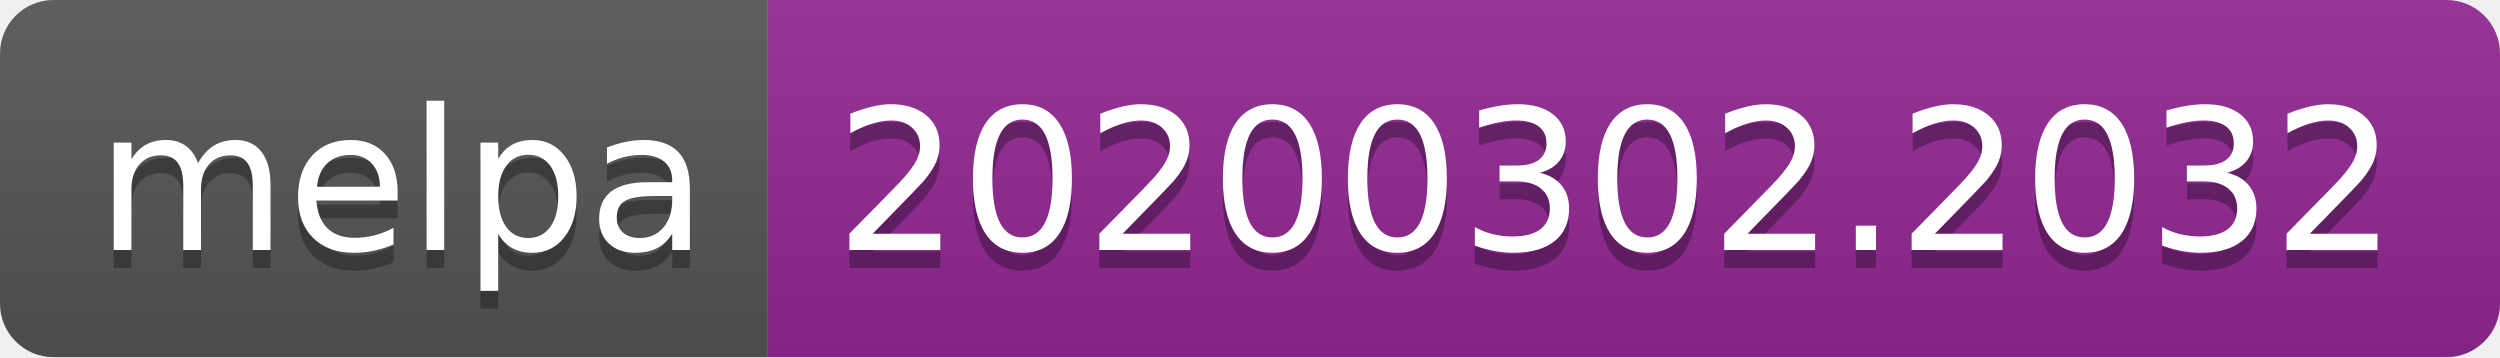
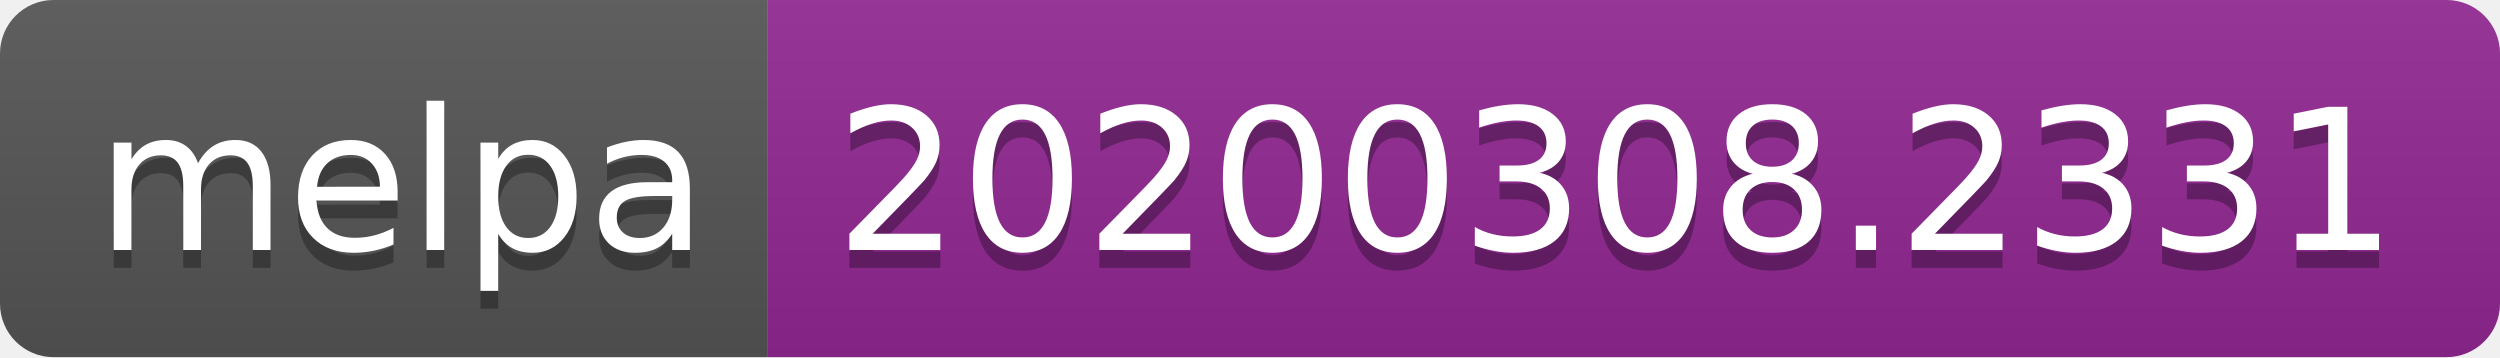
<svg xmlns="http://www.w3.org/2000/svg" width="140" height="20">
  <linearGradient id="b" x2="0" y2="100%">
    <stop offset="0" stop-color="#bbb" stop-opacity=".1" />
    <stop offset="1" stop-opacity=".1" />
  </linearGradient>
  <clipPath id="a">
    <rect width="140" height="20" rx="3" fill="#fff" />
  </clipPath>
  <g clip-path="url(#a)">
    <path fill="#555" d="M0 0h43v20H0z" />
    <path fill="#922793" d="M43 0h97v20H43z" />
    <path fill="url(#b)" d="M0 0h140v20H0z" />
  </g>
  <g fill="#fff" text-anchor="middle" font-family="DejaVu Sans,Verdana,Geneva,sans-serif" font-size="110">
    <text x="225" y="150" fill="#010101" fill-opacity=".3" transform="scale(.1)" textLength="330">melpa</text>
    <text x="225" y="140" transform="scale(.1)" textLength="330">melpa</text>
-     <text x="905" y="150" fill="#010101" fill-opacity=".3" transform="scale(.1)" textLength="870">20200302.2032</text>
-     <text x="905" y="140" transform="scale(.1)" textLength="870">20200302.2032</text>
+     <text x="905" y="150" fill="#010101" fill-opacity=".3" transform="scale(.1)" textLength="870">20200308.2331</text>
+     <text x="905" y="140" transform="scale(.1)" textLength="870">20200308.2331</text>
  </g>
</svg>
